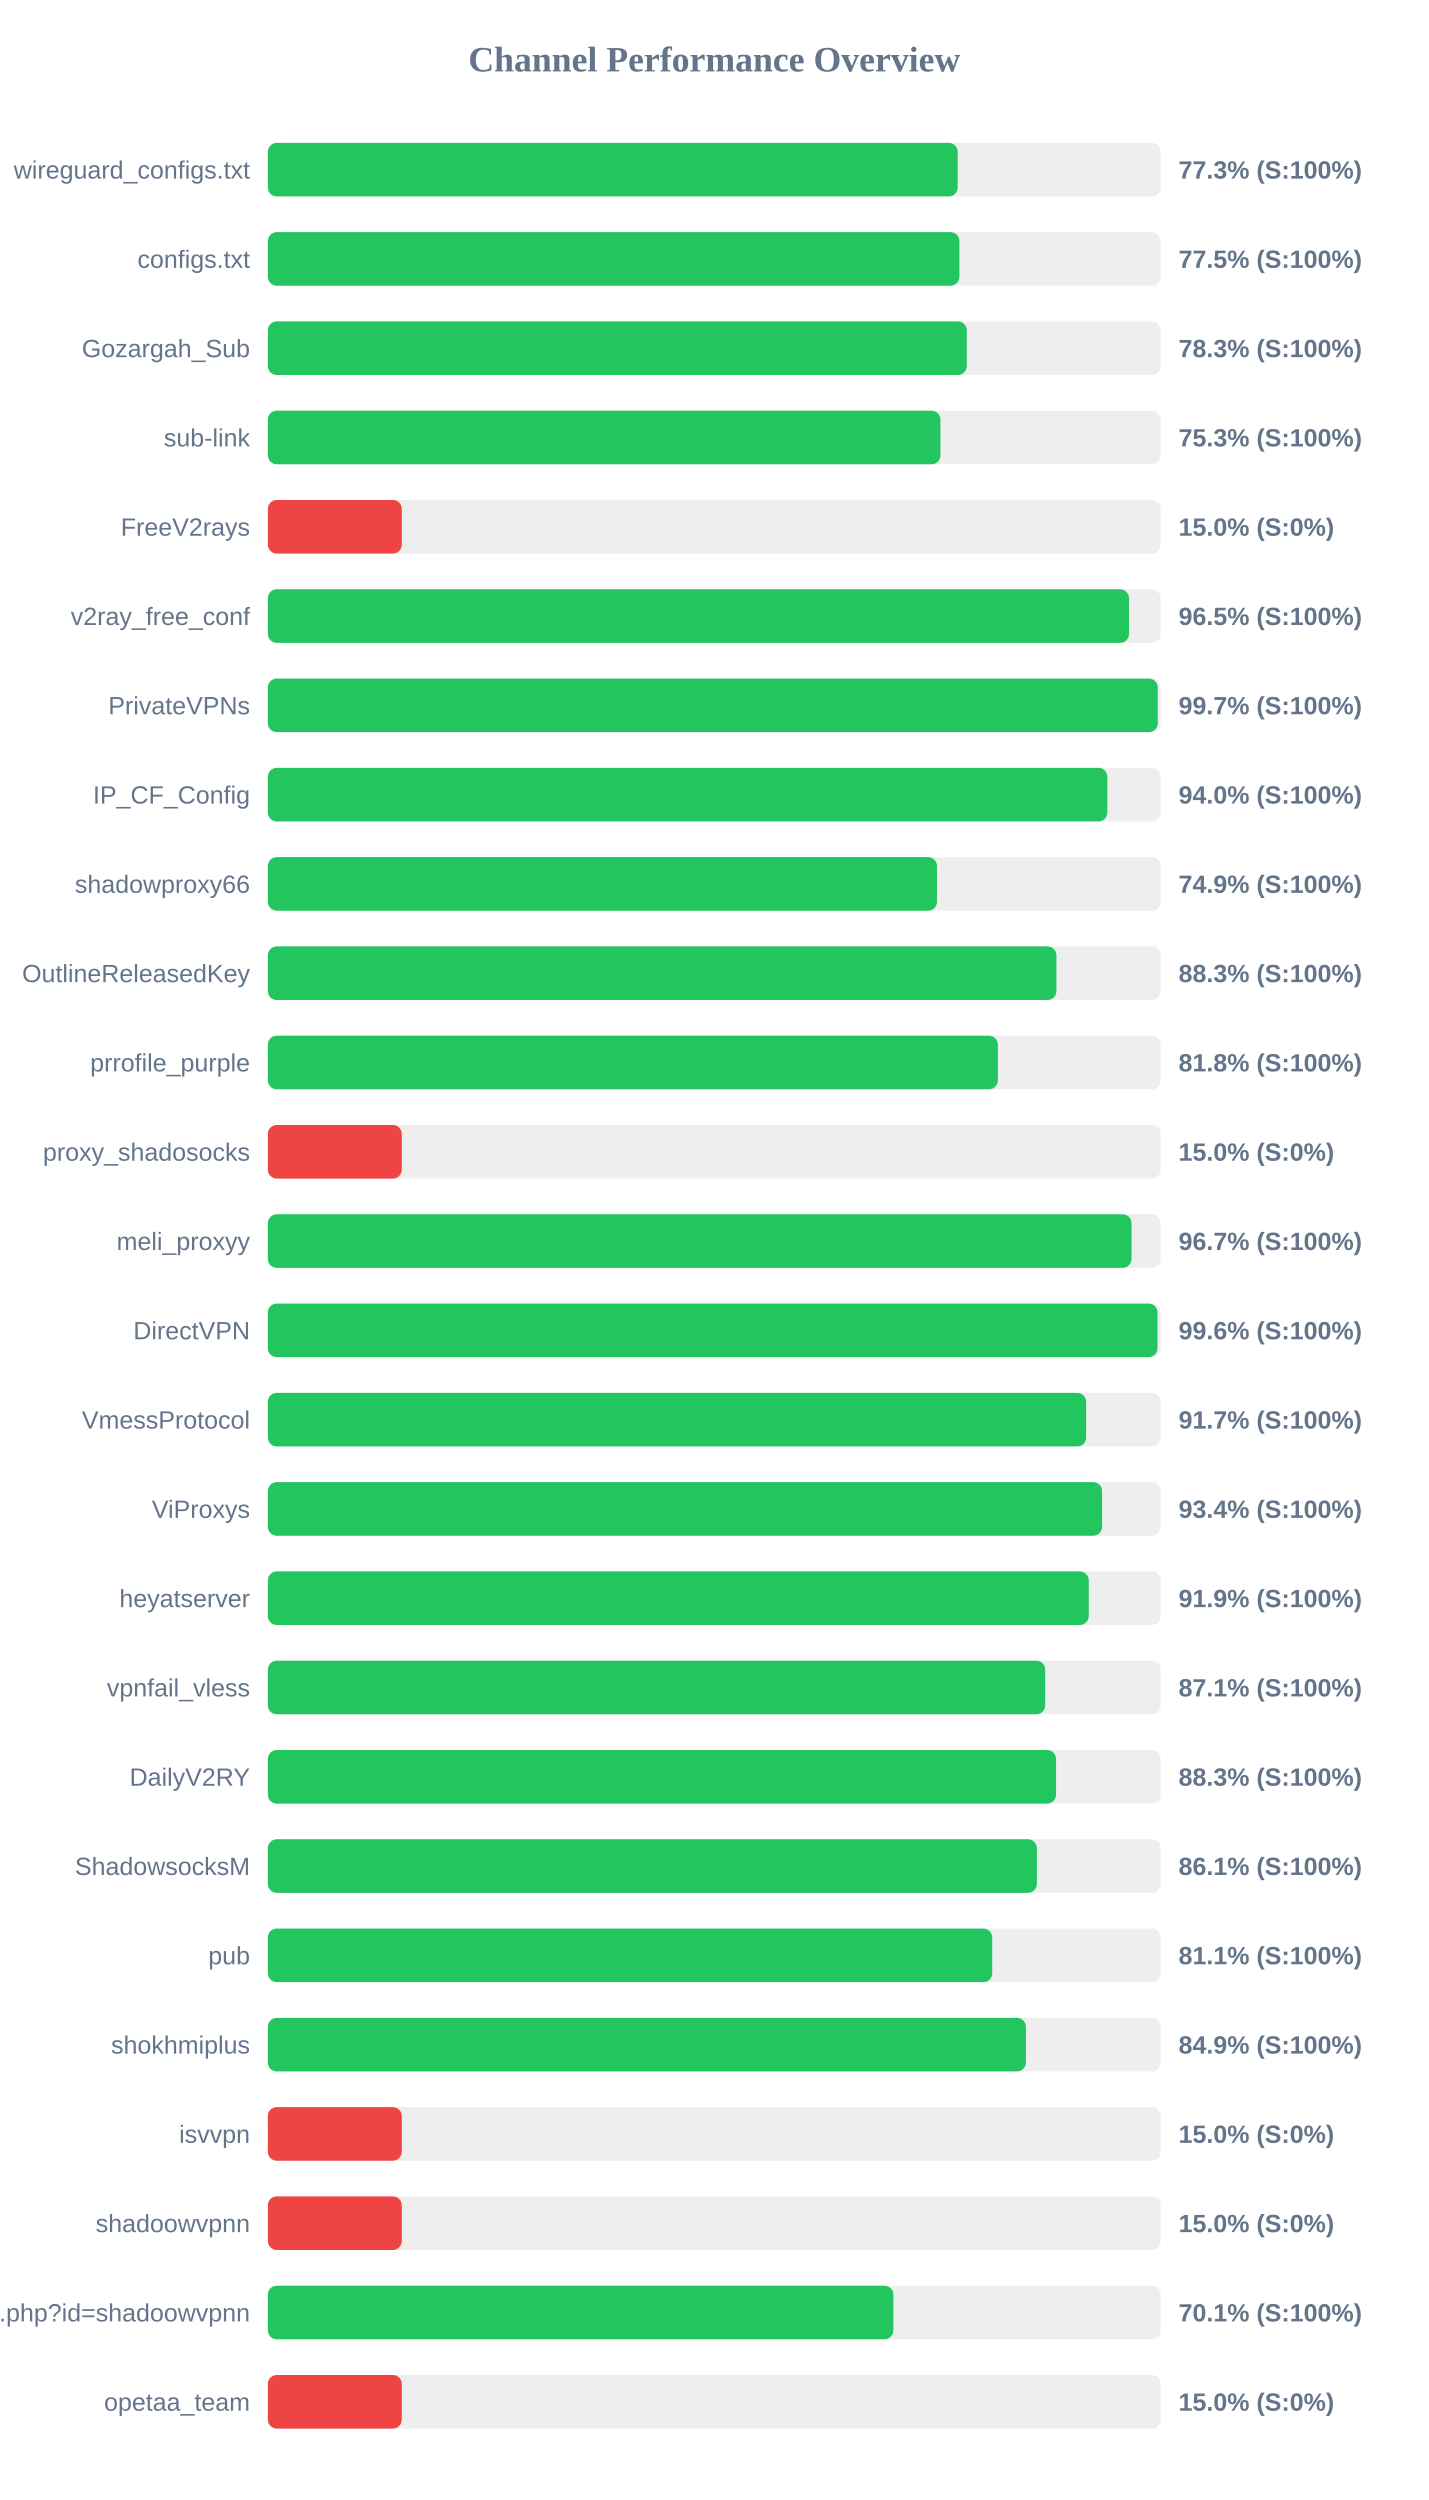
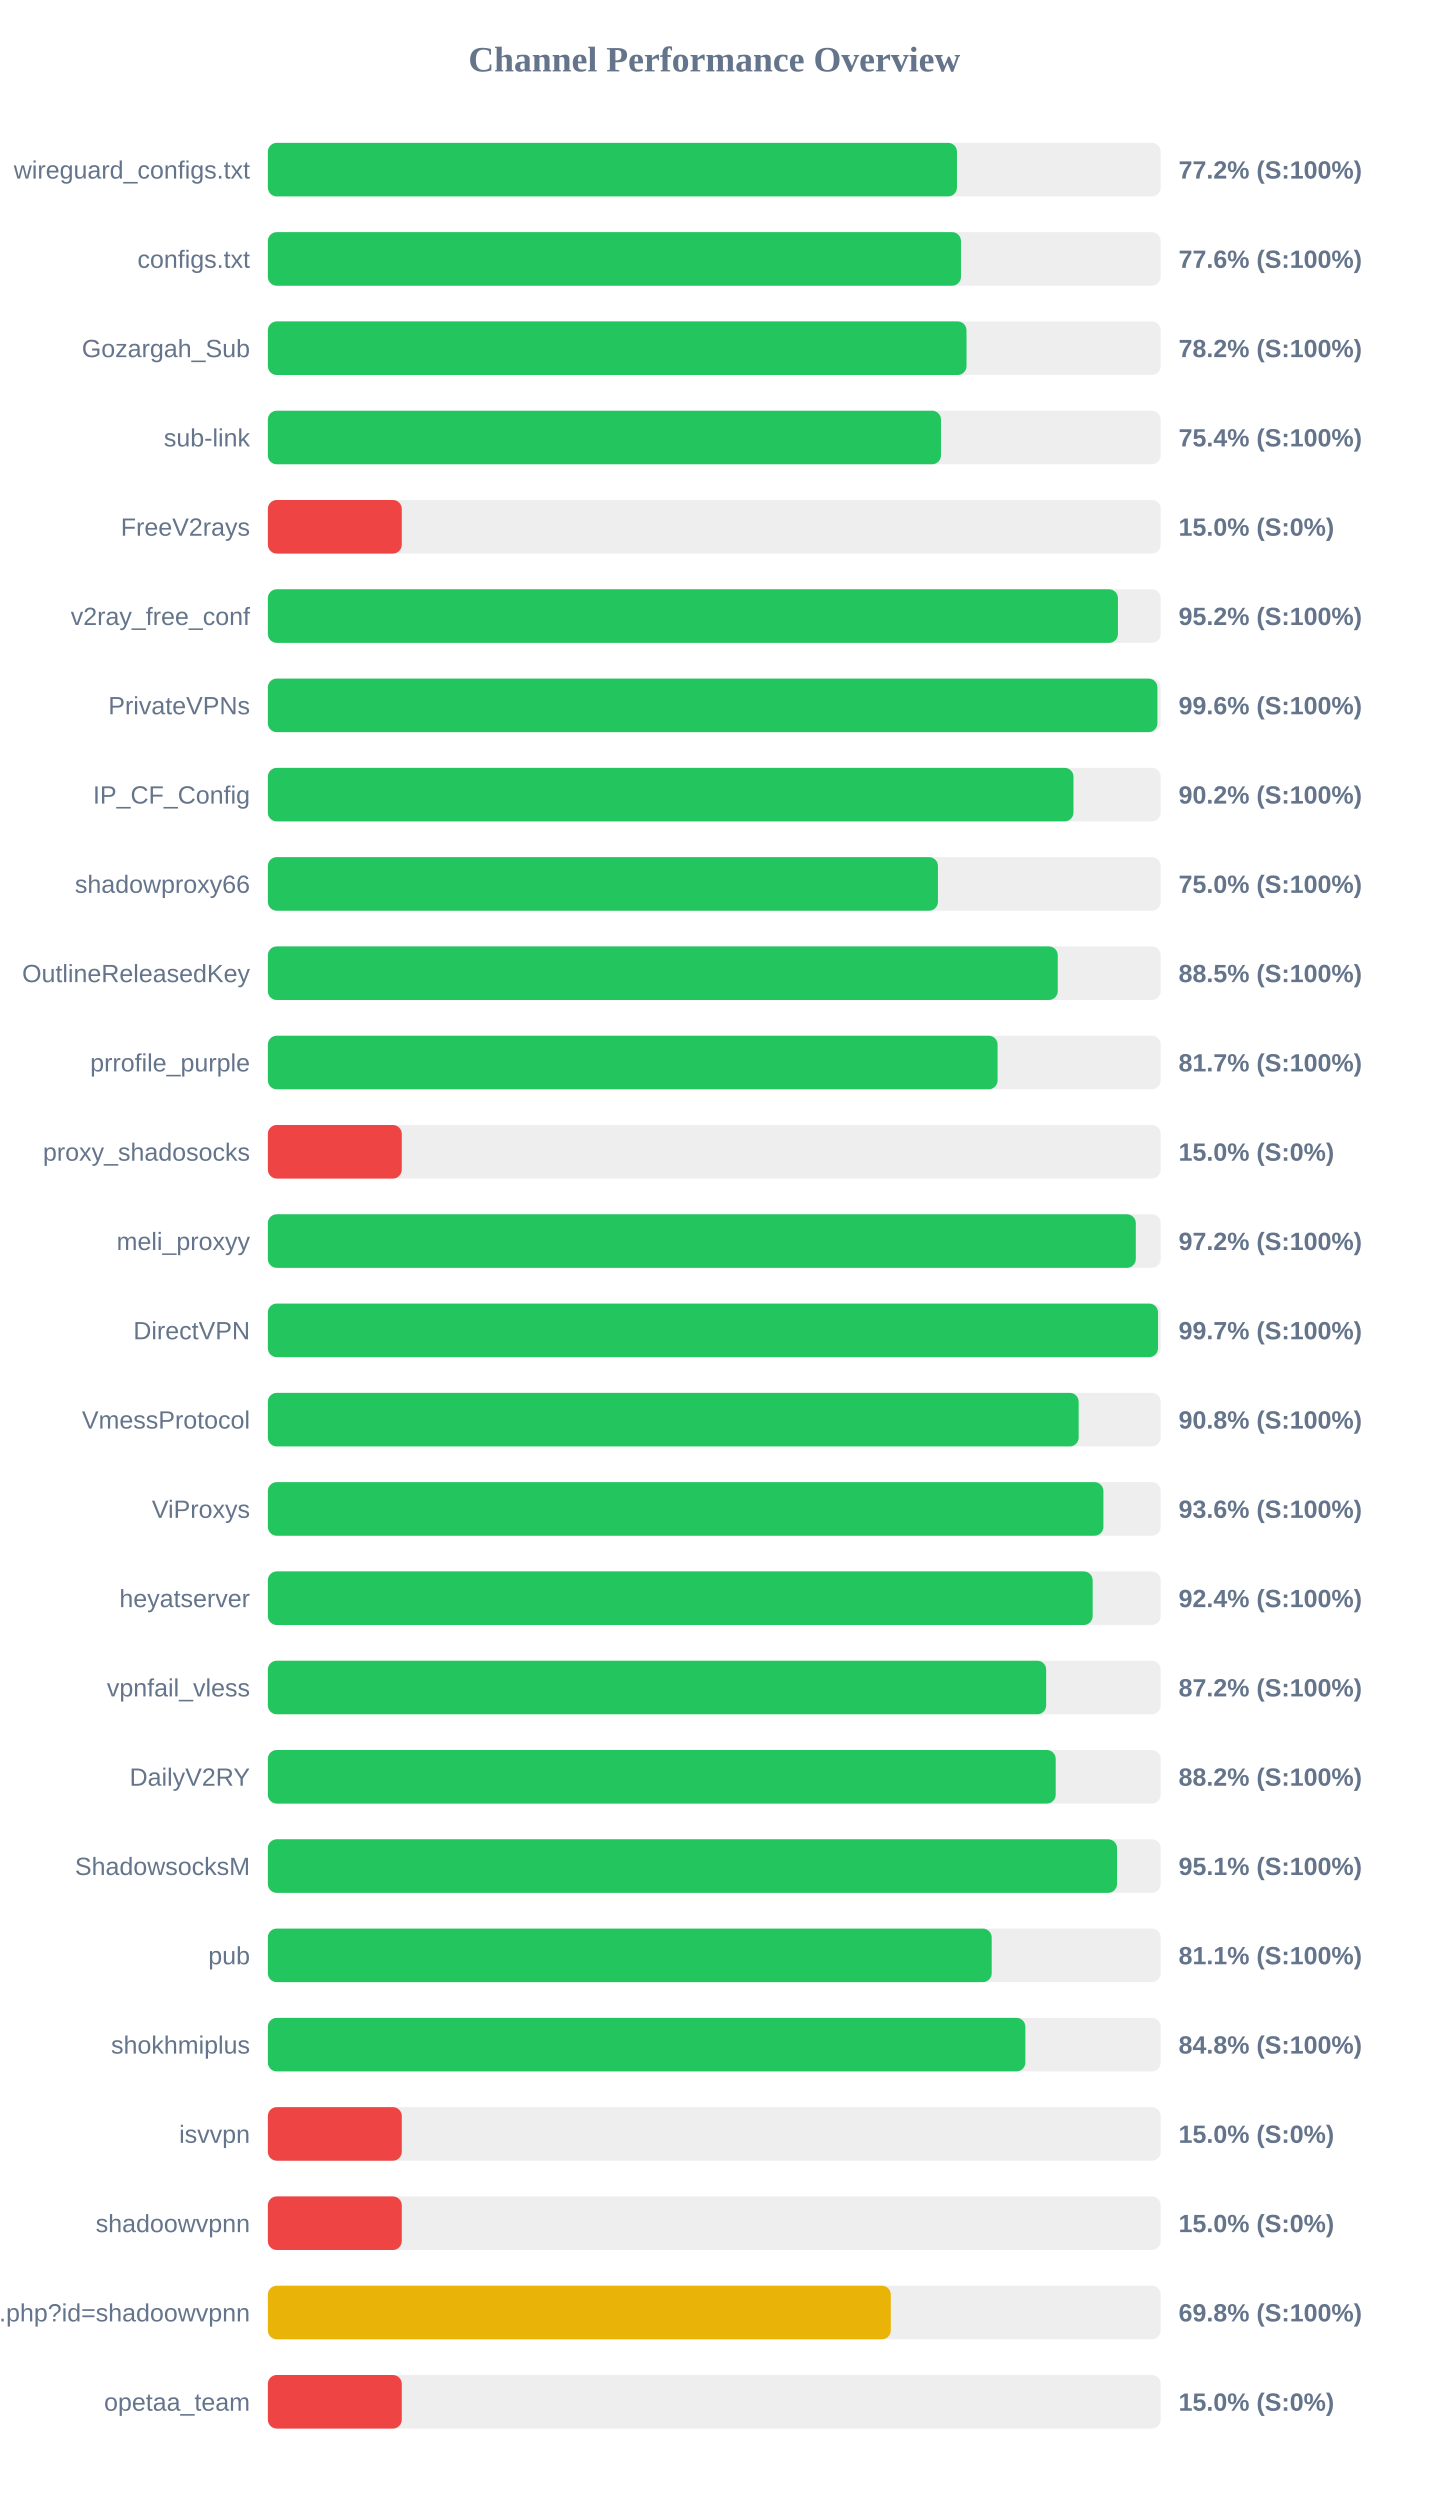
<svg xmlns="http://www.w3.org/2000/svg" width="800" height="1400" version="1.1">
  <style>
        .row { font: 14px Arial; fill: #64748b; }
        .score { font: bold 14px Arial; fill: #64748b; }
    </style>
  <text x="400" y="40" text-anchor="middle" font-size="20px" font-weight="bold" fill="#64748b">Channel Performance Overview</text>
  <rect x="150" y="80" width="500" height="30" fill="#eee" rx="5" />
-   <rect x="150" y="80" width="386.3" height="30" fill="#22c55e" rx="5" />
+   <rect x="150" y="80" width="385.9" height="30" fill="#22c55e" rx="5" />
  <text x="140" y="100" text-anchor="end" class="row">wireguard_configs.txt</text>
-   <text x="660" y="100" text-anchor="start" class="score">77.3% (S:100%)</text>
+   <text x="660" y="100" text-anchor="start" class="score">77.2% (S:100%)</text>
  <rect x="150" y="130" width="500" height="30" fill="#eee" rx="5" />
-   <rect x="150" y="130" width="387.25" height="30" fill="#22c55e" rx="5" />
+   <rect x="150" y="130" width="388.15" height="30" fill="#22c55e" rx="5" />
  <text x="140" y="150" text-anchor="end" class="row">configs.txt</text>
-   <text x="660" y="150" text-anchor="start" class="score">77.5% (S:100%)</text>
+   <text x="660" y="150" text-anchor="start" class="score">77.6% (S:100%)</text>
  <rect x="150" y="180" width="500" height="30" fill="#eee" rx="5" />
-   <rect x="150" y="180" width="391.4" height="30" fill="#22c55e" rx="5" />
+   <rect x="150" y="180" width="391.25" height="30" fill="#22c55e" rx="5" />
  <text x="140" y="200" text-anchor="end" class="row">Gozargah_Sub</text>
-   <text x="660" y="200" text-anchor="start" class="score">78.3% (S:100%)</text>
+   <text x="660" y="200" text-anchor="start" class="score">78.2% (S:100%)</text>
  <rect x="150" y="230" width="500" height="30" fill="#eee" rx="5" />
-   <rect x="150" y="230" width="376.65" height="30" fill="#22c55e" rx="5" />
+   <rect x="150" y="230" width="376.95" height="30" fill="#22c55e" rx="5" />
  <text x="140" y="250" text-anchor="end" class="row">sub-link</text>
-   <text x="660" y="250" text-anchor="start" class="score">75.3% (S:100%)</text>
+   <text x="660" y="250" text-anchor="start" class="score">75.4% (S:100%)</text>
  <rect x="150" y="280" width="500" height="30" fill="#eee" rx="5" />
  <rect x="150" y="280" width="75.0" height="30" fill="#ef4444" rx="5" />
  <text x="140" y="300" text-anchor="end" class="row">FreeV2rays</text>
  <text x="660" y="300" text-anchor="start" class="score">15.0% (S:0%)</text>
  <rect x="150" y="330" width="500" height="30" fill="#eee" rx="5" />
-   <rect x="150" y="330" width="482.25" height="30" fill="#22c55e" rx="5" />
+   <rect x="150" y="330" width="476.05" height="30" fill="#22c55e" rx="5" />
  <text x="140" y="350" text-anchor="end" class="row">v2ray_free_conf</text>
-   <text x="660" y="350" text-anchor="start" class="score">96.5% (S:100%)</text>
+   <text x="660" y="350" text-anchor="start" class="score">95.2% (S:100%)</text>
  <rect x="150" y="380" width="500" height="30" fill="#eee" rx="5" />
-   <rect x="150" y="380" width="498.35" height="30" fill="#22c55e" rx="5" />
+   <rect x="150" y="380" width="498.15" height="30" fill="#22c55e" rx="5" />
  <text x="140" y="400" text-anchor="end" class="row">PrivateVPNs</text>
-   <text x="660" y="400" text-anchor="start" class="score">99.7% (S:100%)</text>
+   <text x="660" y="400" text-anchor="start" class="score">99.6% (S:100%)</text>
  <rect x="150" y="430" width="500" height="30" fill="#eee" rx="5" />
-   <rect x="150" y="430" width="470.1" height="30" fill="#22c55e" rx="5" />
+   <rect x="150" y="430" width="451.15" height="30" fill="#22c55e" rx="5" />
  <text x="140" y="450" text-anchor="end" class="row">IP_CF_Config</text>
-   <text x="660" y="450" text-anchor="start" class="score">94.0% (S:100%)</text>
+   <text x="660" y="450" text-anchor="start" class="score">90.2% (S:100%)</text>
  <rect x="150" y="480" width="500" height="30" fill="#eee" rx="5" />
-   <rect x="150" y="480" width="374.7" height="30" fill="#22c55e" rx="5" />
+   <rect x="150" y="480" width="375.25" height="30" fill="#22c55e" rx="5" />
  <text x="140" y="500" text-anchor="end" class="row">shadowproxy66</text>
-   <text x="660" y="500" text-anchor="start" class="score">74.9% (S:100%)</text>
+   <text x="660" y="500" text-anchor="start" class="score">75.0% (S:100%)</text>
  <rect x="150" y="530" width="500" height="30" fill="#eee" rx="5" />
-   <rect x="150" y="530" width="441.6" height="30" fill="#22c55e" rx="5" />
+   <rect x="150" y="530" width="442.35" height="30" fill="#22c55e" rx="5" />
  <text x="140" y="550" text-anchor="end" class="row">OutlineReleasedKey</text>
-   <text x="660" y="550" text-anchor="start" class="score">88.3% (S:100%)</text>
+   <text x="660" y="550" text-anchor="start" class="score">88.5% (S:100%)</text>
  <rect x="150" y="580" width="500" height="30" fill="#eee" rx="5" />
-   <rect x="150" y="580" width="408.8" height="30" fill="#22c55e" rx="5" />
+   <rect x="150" y="580" width="408.65" height="30" fill="#22c55e" rx="5" />
  <text x="140" y="600" text-anchor="end" class="row">prrofile_purple</text>
-   <text x="660" y="600" text-anchor="start" class="score">81.8% (S:100%)</text>
+   <text x="660" y="600" text-anchor="start" class="score">81.7% (S:100%)</text>
  <rect x="150" y="630" width="500" height="30" fill="#eee" rx="5" />
  <rect x="150" y="630" width="75.0" height="30" fill="#ef4444" rx="5" />
  <text x="140" y="650" text-anchor="end" class="row">proxy_shadosocks</text>
  <text x="660" y="650" text-anchor="start" class="score">15.0% (S:0%)</text>
  <rect x="150" y="680" width="500" height="30" fill="#eee" rx="5" />
-   <rect x="150" y="680" width="483.65" height="30" fill="#22c55e" rx="5" />
+   <rect x="150" y="680" width="486.05" height="30" fill="#22c55e" rx="5" />
  <text x="140" y="700" text-anchor="end" class="row">meli_proxyy</text>
-   <text x="660" y="700" text-anchor="start" class="score">96.7% (S:100%)</text>
+   <text x="660" y="700" text-anchor="start" class="score">97.2% (S:100%)</text>
  <rect x="150" y="730" width="500" height="30" fill="#eee" rx="5" />
-   <rect x="150" y="730" width="498.2" height="30" fill="#22c55e" rx="5" />
+   <rect x="150" y="730" width="498.5" height="30" fill="#22c55e" rx="5" />
  <text x="140" y="750" text-anchor="end" class="row">DirectVPN</text>
-   <text x="660" y="750" text-anchor="start" class="score">99.6% (S:100%)</text>
+   <text x="660" y="750" text-anchor="start" class="score">99.7% (S:100%)</text>
  <rect x="150" y="780" width="500" height="30" fill="#eee" rx="5" />
-   <rect x="150" y="780" width="458.25" height="30" fill="#22c55e" rx="5" />
+   <rect x="150" y="780" width="454.05" height="30" fill="#22c55e" rx="5" />
  <text x="140" y="800" text-anchor="end" class="row">VmessProtocol</text>
-   <text x="660" y="800" text-anchor="start" class="score">91.7% (S:100%)</text>
+   <text x="660" y="800" text-anchor="start" class="score">90.8% (S:100%)</text>
  <rect x="150" y="830" width="500" height="30" fill="#eee" rx="5" />
-   <rect x="150" y="830" width="467.15" height="30" fill="#22c55e" rx="5" />
+   <rect x="150" y="830" width="467.9" height="30" fill="#22c55e" rx="5" />
  <text x="140" y="850" text-anchor="end" class="row">ViProxys</text>
-   <text x="660" y="850" text-anchor="start" class="score">93.4% (S:100%)</text>
+   <text x="660" y="850" text-anchor="start" class="score">93.6% (S:100%)</text>
  <rect x="150" y="880" width="500" height="30" fill="#eee" rx="5" />
-   <rect x="150" y="880" width="459.7" height="30" fill="#22c55e" rx="5" />
+   <rect x="150" y="880" width="461.9" height="30" fill="#22c55e" rx="5" />
  <text x="140" y="900" text-anchor="end" class="row">heyatserver</text>
-   <text x="660" y="900" text-anchor="start" class="score">91.9% (S:100%)</text>
+   <text x="660" y="900" text-anchor="start" class="score">92.4% (S:100%)</text>
  <rect x="150" y="930" width="500" height="30" fill="#eee" rx="5" />
-   <rect x="150" y="930" width="435.3" height="30" fill="#22c55e" rx="5" />
+   <rect x="150" y="930" width="435.85" height="30" fill="#22c55e" rx="5" />
  <text x="140" y="950" text-anchor="end" class="row">vpnfail_vless</text>
-   <text x="660" y="950" text-anchor="start" class="score">87.1% (S:100%)</text>
+   <text x="660" y="950" text-anchor="start" class="score">87.2% (S:100%)</text>
  <rect x="150" y="980" width="500" height="30" fill="#eee" rx="5" />
-   <rect x="150" y="980" width="441.4" height="30" fill="#22c55e" rx="5" />
+   <rect x="150" y="980" width="441.2" height="30" fill="#22c55e" rx="5" />
  <text x="140" y="1000" text-anchor="end" class="row">DailyV2RY</text>
-   <text x="660" y="1000" text-anchor="start" class="score">88.3% (S:100%)</text>
+   <text x="660" y="1000" text-anchor="start" class="score">88.2% (S:100%)</text>
  <rect x="150" y="1030" width="500" height="30" fill="#eee" rx="5" />
-   <rect x="150" y="1030" width="430.65" height="30" fill="#22c55e" rx="5" />
+   <rect x="150" y="1030" width="475.55" height="30" fill="#22c55e" rx="5" />
  <text x="140" y="1050" text-anchor="end" class="row">ShadowsocksM</text>
-   <text x="660" y="1050" text-anchor="start" class="score">86.1% (S:100%)</text>
+   <text x="660" y="1050" text-anchor="start" class="score">95.1% (S:100%)</text>
  <rect x="150" y="1080" width="500" height="30" fill="#eee" rx="5" />
-   <rect x="150" y="1080" width="405.65" height="30" fill="#22c55e" rx="5" />
+   <rect x="150" y="1080" width="405.35" height="30" fill="#22c55e" rx="5" />
  <text x="140" y="1100" text-anchor="end" class="row">pub</text>
  <text x="660" y="1100" text-anchor="start" class="score">81.1% (S:100%)</text>
  <rect x="150" y="1130" width="500" height="30" fill="#eee" rx="5" />
-   <rect x="150" y="1130" width="424.5" height="30" fill="#22c55e" rx="5" />
+   <rect x="150" y="1130" width="424.2" height="30" fill="#22c55e" rx="5" />
  <text x="140" y="1150" text-anchor="end" class="row">shokhmiplus</text>
-   <text x="660" y="1150" text-anchor="start" class="score">84.9% (S:100%)</text>
+   <text x="660" y="1150" text-anchor="start" class="score">84.8% (S:100%)</text>
  <rect x="150" y="1180" width="500" height="30" fill="#eee" rx="5" />
  <rect x="150" y="1180" width="75.0" height="30" fill="#ef4444" rx="5" />
  <text x="140" y="1200" text-anchor="end" class="row">isvvpn</text>
  <text x="660" y="1200" text-anchor="start" class="score">15.0% (S:0%)</text>
  <rect x="150" y="1230" width="500" height="30" fill="#eee" rx="5" />
  <rect x="150" y="1230" width="75.0" height="30" fill="#ef4444" rx="5" />
  <text x="140" y="1250" text-anchor="end" class="row">shadoowvpnn</text>
  <text x="660" y="1250" text-anchor="start" class="score">15.0% (S:0%)</text>
  <rect x="150" y="1280" width="500" height="30" fill="#eee" rx="5" />
-   <rect x="150" y="1280" width="350.3" height="30" fill="#22c55e" rx="5" />
+   <rect x="150" y="1280" width="348.85" height="30" fill="#eab308" rx="5" />
  <text x="140" y="1300" text-anchor="end" class="row">api.php?id=shadoowvpnn</text>
-   <text x="660" y="1300" text-anchor="start" class="score">70.1% (S:100%)</text>
+   <text x="660" y="1300" text-anchor="start" class="score">69.8% (S:100%)</text>
  <rect x="150" y="1330" width="500" height="30" fill="#eee" rx="5" />
  <rect x="150" y="1330" width="75.0" height="30" fill="#ef4444" rx="5" />
  <text x="140" y="1350" text-anchor="end" class="row">opetaa_team</text>
  <text x="660" y="1350" text-anchor="start" class="score">15.0% (S:0%)</text>
</svg>
